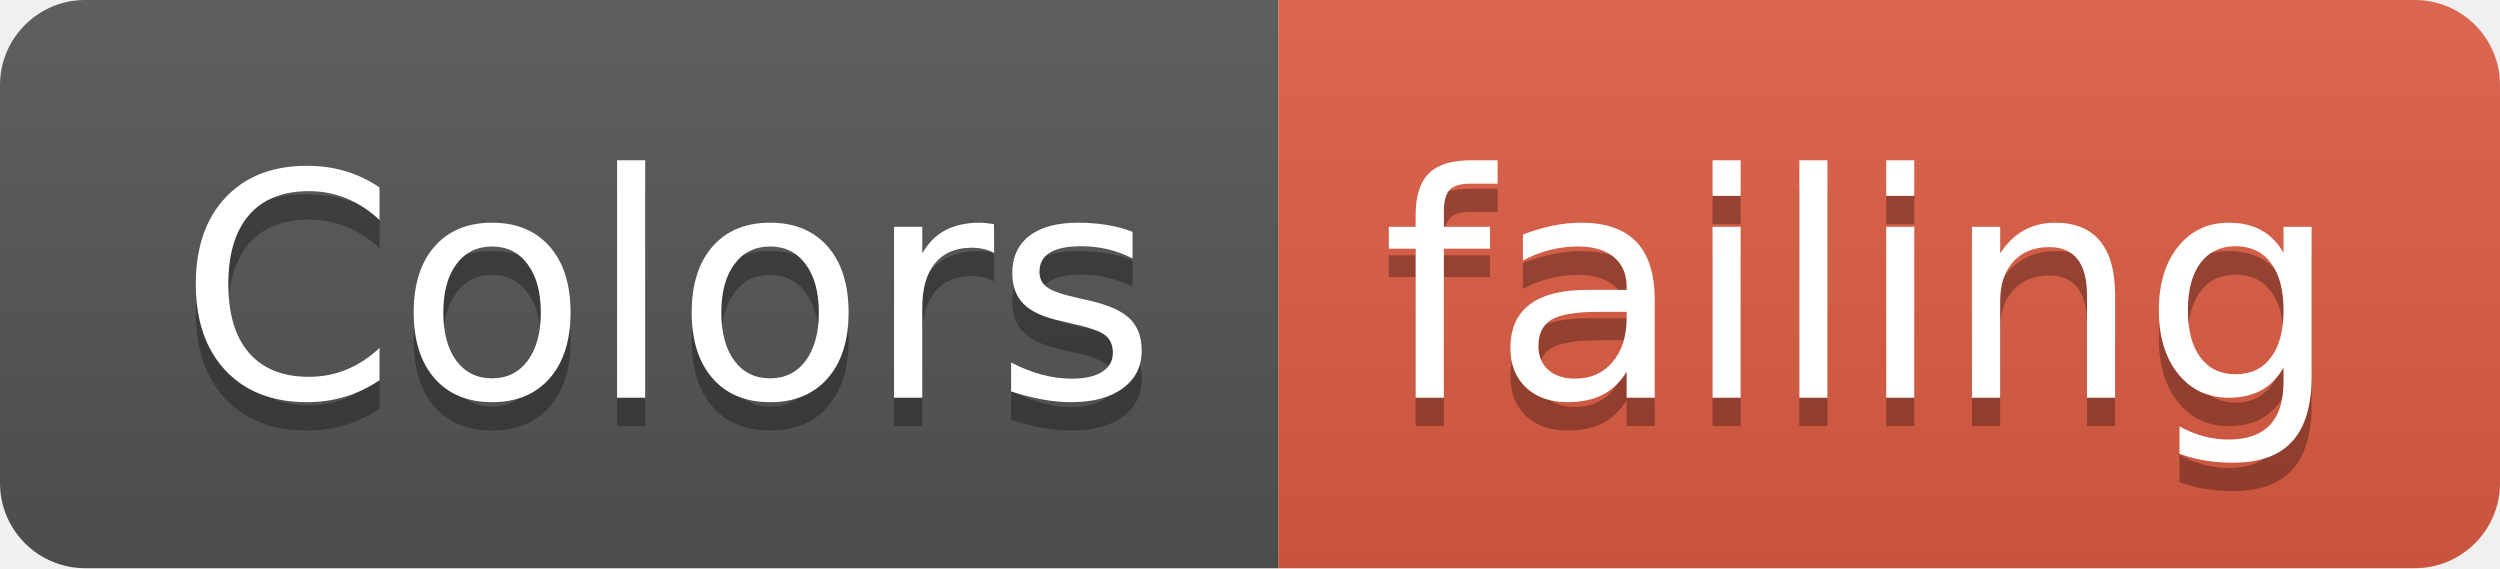
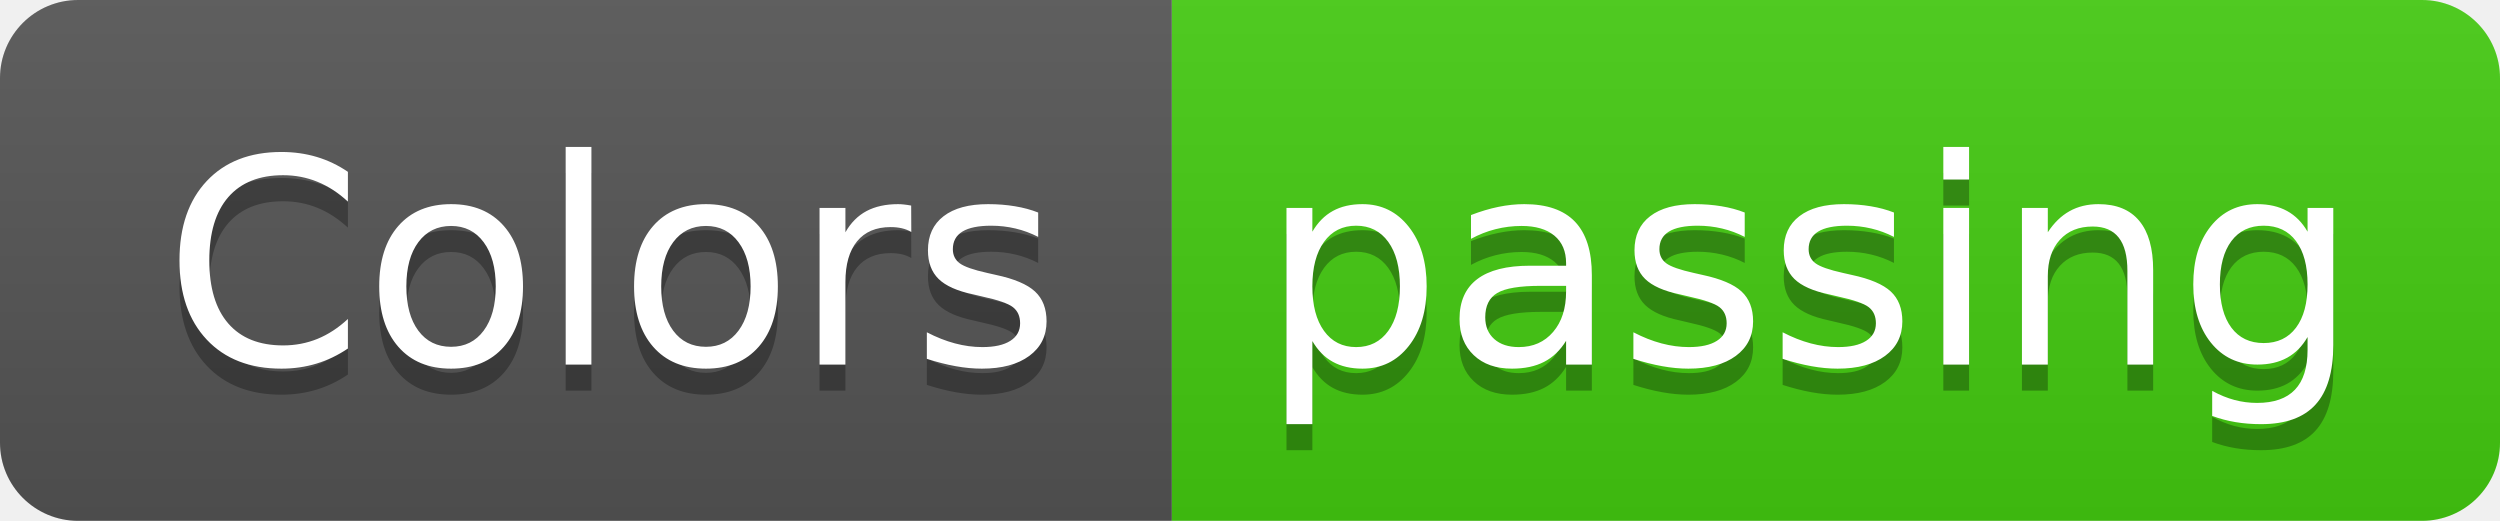
- <svg xmlns="http://www.w3.org/2000/svg" width="88" height="20">
+ <svg xmlns="http://www.w3.org/2000/svg" width="96" height="20">
  <linearGradient id="smooth" x2="0" y2="100%">
    <stop offset="0" stop-color="#bbb" stop-opacity=".1" />
    <stop offset="1" stop-opacity=".1" />
  </linearGradient>
  <clipPath id="round">
-     <rect width="88" height="20" rx="3" fill="#fff" />
+     <rect width="96" height="20" rx="3" fill="#fff" />
  </clipPath>
  <g clip-path="url(#round)">
    <rect width="45" height="20" fill="#555" />
-     <rect x="45" width="43" height="20" fill="#e05d44" />
-     <rect width="88" height="20" fill="url(#smooth)" />
+     <rect x="45" width="51" height="20" fill="#4c1" />
+     <rect width="96" height="20" fill="url(#smooth)" />
  </g>
  <g fill="#fff" text-anchor="middle" font-family="DejaVu Sans,Verdana,Geneva,sans-serif" font-size="110">
    <text x="235" y="150" fill="#010101" fill-opacity=".3" transform="scale(0.1)" textLength="350" lengthAdjust="spacing">Colors</text>
    <text x="235" y="140" transform="scale(0.1)" textLength="350" lengthAdjust="spacing">Colors</text>
-     <text x="655" y="150" fill="#010101" fill-opacity=".3" transform="scale(0.1)" textLength="330" lengthAdjust="spacing">failing</text>
-     <text x="655" y="140" transform="scale(0.1)" textLength="330" lengthAdjust="spacing">failing</text>
+     <text x="695" y="150" fill="#010101" fill-opacity=".3" transform="scale(0.1)" textLength="410" lengthAdjust="spacing">passing</text>
+     <text x="695" y="140" transform="scale(0.1)" textLength="410" lengthAdjust="spacing">passing</text>
  </g>
</svg>
